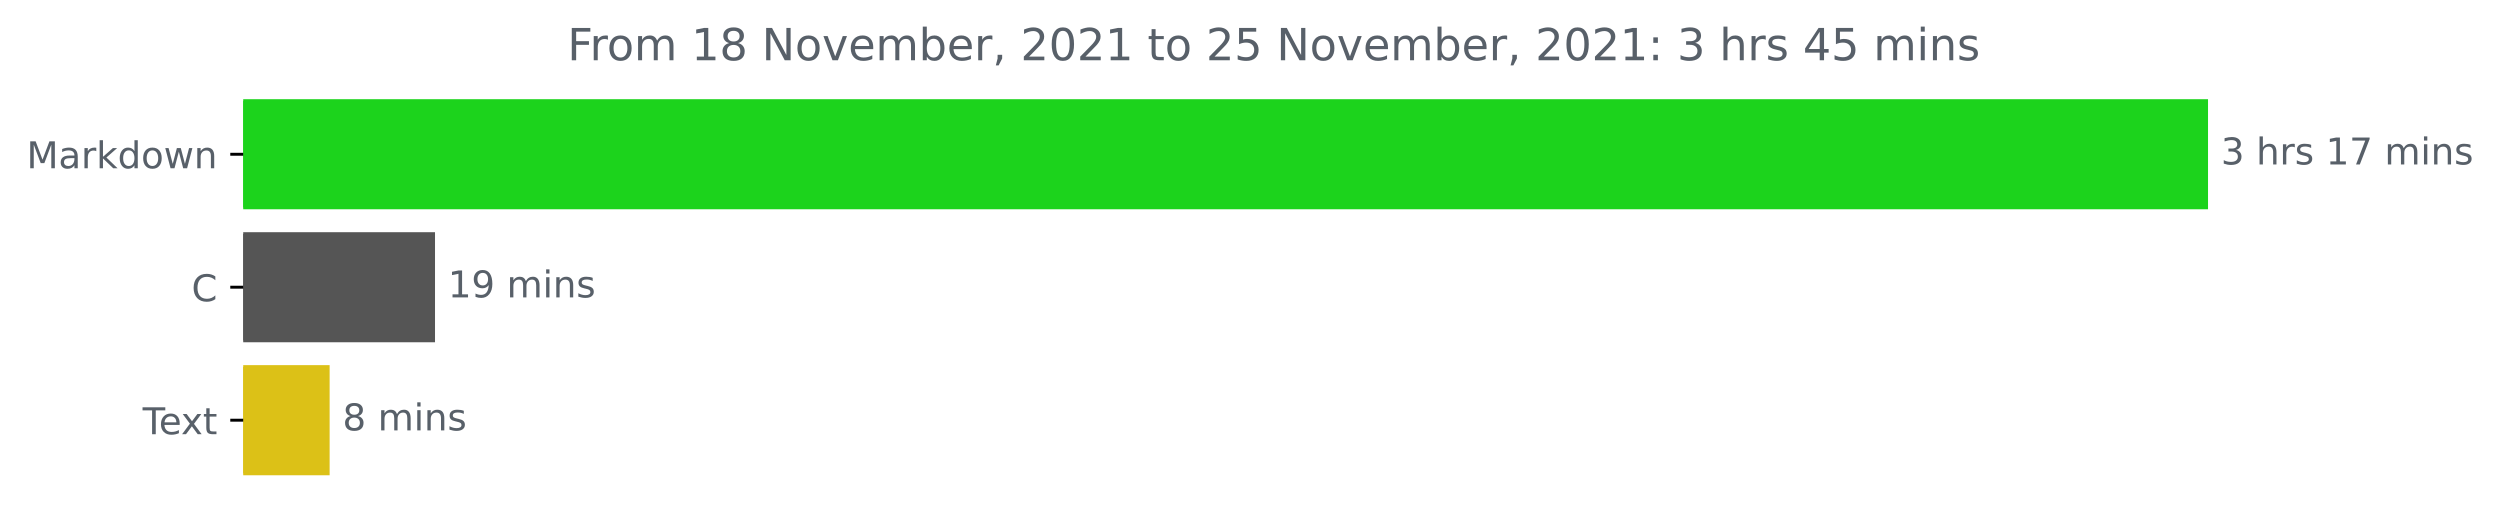
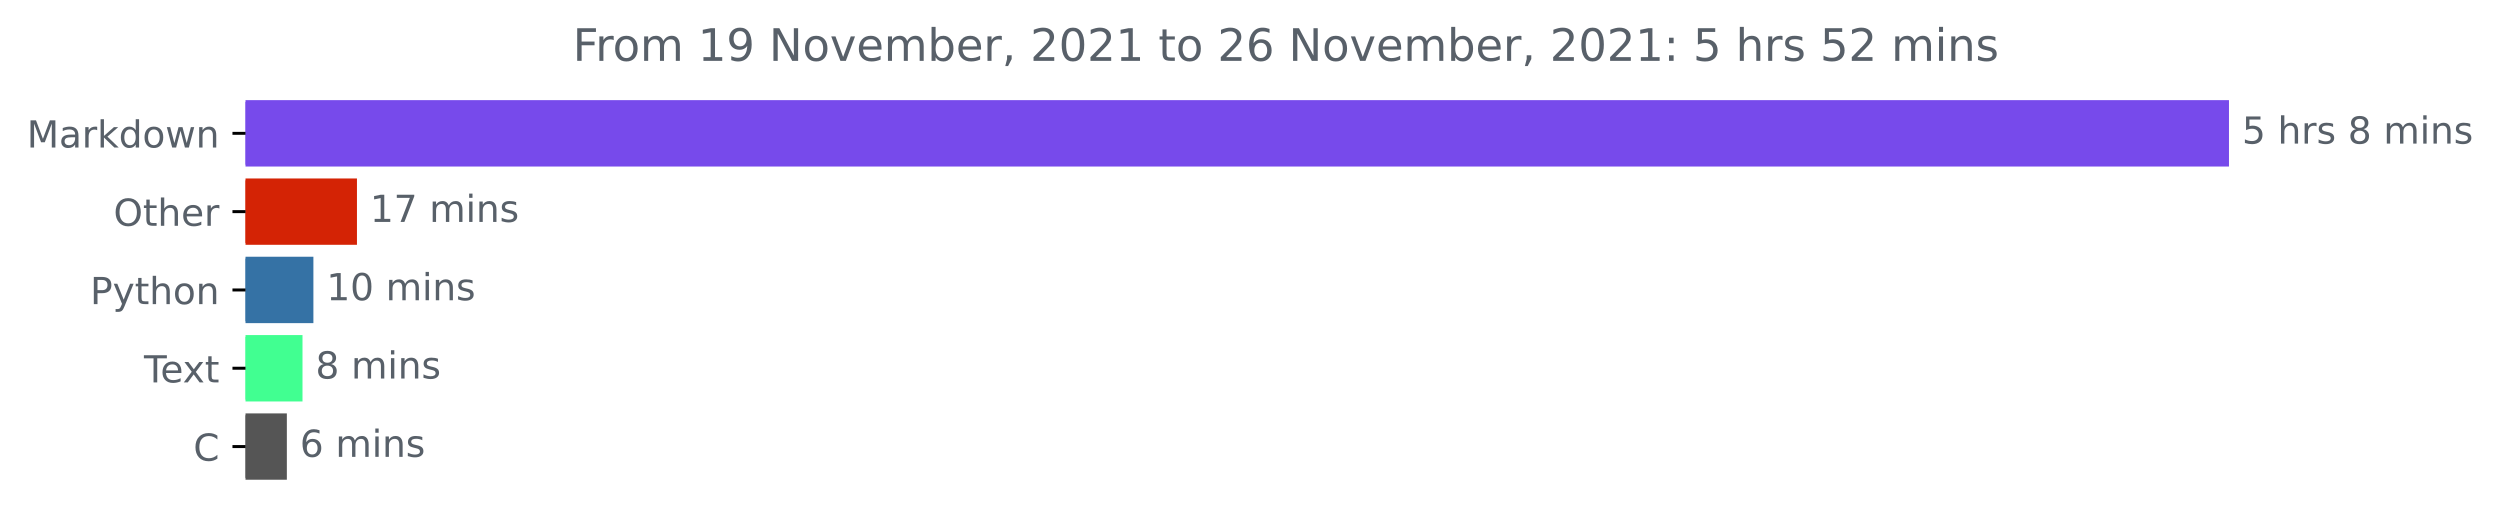
- <svg xmlns="http://www.w3.org/2000/svg" xmlns:xlink="http://www.w3.org/1999/xlink" height="140.398pt" version="1.1" viewBox="0 0 676.815 140.398" width="676.815pt">
+ <svg xmlns="http://www.w3.org/2000/svg" xmlns:xlink="http://www.w3.org/1999/xlink" height="140.398pt" version="1.1" viewBox="0 0 670.452 140.398" width="670.452pt">
  <defs>
    <style type="text/css">*{stroke-linecap:butt;stroke-linejoin:round;}</style>
  </defs>
  <g id="figure_1">
    <g id="patch_1">
-       <path d="M 0 140.398  L 676.815 140.398  L 676.815 0  L 0 0  z " style="fill:none;" />
+       <path d="M 0 140.398  L 670.452 140.398  L 670.452 0  L 0 0  z " style="fill:none;" />
    </g>
    <g id="axes_1">
      <g id="patch_2">
-         <path clip-path="url(#p0110127a83)" d="M 65.841 27.358  L 597.269 27.358  L 597.269 56.158  L 65.841 56.158  z " style="fill:#1cd31c;stroke:#1cd31c;stroke-linejoin:miter;" />
+         <path clip-path="url(#pa3fda0a4c5)" d="M 65.841 27.358  L 597.269 27.358  L 597.269 44.158  L 65.841 44.158  z " style="fill:#774aeb;stroke:#774aeb;stroke-linejoin:miter;" />
      </g>
      <g id="patch_3">
-         <path clip-path="url(#p0110127a83)" d="M 65.841 63.358  L 117.269 63.358  L 117.269 92.158  L 65.841 92.158  z " style="fill:#555555;stroke:#555555;stroke-linejoin:miter;" />
+         <path clip-path="url(#pa3fda0a4c5)" d="M 65.841 48.358  L 95.229 48.358  L 95.229 65.158  L 65.841 65.158  z " style="fill:#d42305;stroke:#d42305;stroke-linejoin:miter;" />
      </g>
      <g id="patch_4">
-         <path clip-path="url(#p0110127a83)" d="M 65.841 99.358  L 88.738 99.358  L 88.738 128.158  L 65.841 128.158  z " style="fill:#dcc117;stroke:#dcc117;stroke-linejoin:miter;" />
+         <path clip-path="url(#pa3fda0a4c5)" d="M 65.841 69.358  L 83.547 69.358  L 83.547 86.158  L 65.841 86.158  z " style="fill:#3572a5;stroke:#3572a5;stroke-linejoin:miter;" />
+       </g>
+       <g id="patch_5">
+         <path clip-path="url(#pa3fda0a4c5)" d="M 65.841 90.358  L 80.626 90.358  L 80.626 107.158  L 65.841 107.158  z " style="fill:#41ff91;stroke:#41ff91;stroke-linejoin:miter;" />
+       </g>
+       <g id="patch_6">
+         <path clip-path="url(#pa3fda0a4c5)" d="M 65.841 111.358  L 76.428 111.358  L 76.428 128.158  L 65.841 128.158  z " style="fill:#555555;stroke:#555555;stroke-linejoin:miter;" />
      </g>
      <g id="matplotlib.axis_1" />
      <g id="matplotlib.axis_2">
        <g id="ytick_1">
          <g id="line2d_1">
            <defs>
-               <path d="M 0 0  L -3.5 0  " id="m5da5e311c7" style="stroke:#000000;stroke-width:0.8;" />
+               <path d="M 0 0  L -3.5 0  " id="mfcf04f728b" style="stroke:#000000;stroke-width:0.8;" />
            </defs>
            <g>
-               <use style="stroke:#000000;stroke-width:0.8;" x="65.841" xlink:href="#m5da5e311c7" y="41.758" />
+               <use style="stroke:#000000;stroke-width:0.8;" x="65.841" xlink:href="#mfcf04f728b" y="35.758" />
            </g>
          </g>
          <g id="text_1">
-             <g style="fill:#586069;" transform="translate(7.2 45.55734)scale(0.1 -0.1)">
+             <g style="fill:#586069;" transform="translate(7.2 39.55734)scale(0.1 -0.1)">
              <defs>
                <path d="M 628 4666  L 1569 4666  L 2759 1491  L 3956 4666  L 4897 4666  L 4897 0  L 4281 0  L 4281 4097  L 3078 897  L 2444 897  L 1241 4097  L 1241 0  L 628 0  L 628 4666  z " id="DejaVuSans-4d" transform="scale(0.015625)" />
                <path d="M 2194 1759  Q 1497 1759 1228 1600  Q 959 1441 959 1056  Q 959 750 1161 570  Q 1363 391 1709 391  Q 2188 391 2477 730  Q 2766 1069 2766 1631  L 2766 1759  L 2194 1759  z M 3341 1997  L 3341 0  L 2766 0  L 2766 531  Q 2569 213 2275 61  Q 1981 -91 1556 -91  Q 1019 -91 701 211  Q 384 513 384 1019  Q 384 1609 779 1909  Q 1175 2209 1959 2209  L 2766 2209  L 2766 2266  Q 2766 2663 2505 2880  Q 2244 3097 1772 3097  Q 1472 3097 1187 3025  Q 903 2953 641 2809  L 641 3341  Q 956 3463 1253 3523  Q 1550 3584 1831 3584  Q 2591 3584 2966 3190  Q 3341 2797 3341 1997  z " id="DejaVuSans-61" transform="scale(0.015625)" />
                <path d="M 2631 2963  Q 2534 3019 2420 3045  Q 2306 3072 2169 3072  Q 1681 3072 1420 2755  Q 1159 2438 1159 1844  L 1159 0  L 581 0  L 581 3500  L 1159 3500  L 1159 2956  Q 1341 3275 1631 3429  Q 1922 3584 2338 3584  Q 2397 3584 2469 3576  Q 2541 3569 2628 3553  L 2631 2963  z " id="DejaVuSans-72" transform="scale(0.015625)" />
                <path d="M 581 4863  L 1159 4863  L 1159 1991  L 2875 3500  L 3609 3500  L 1753 1863  L 3688 0  L 2938 0  L 1159 1709  L 1159 0  L 581 0  L 581 4863  z " id="DejaVuSans-6b" transform="scale(0.015625)" />
                <path d="M 2906 2969  L 2906 4863  L 3481 4863  L 3481 0  L 2906 0  L 2906 525  Q 2725 213 2448 61  Q 2172 -91 1784 -91  Q 1150 -91 751 415  Q 353 922 353 1747  Q 353 2572 751 3078  Q 1150 3584 1784 3584  Q 2172 3584 2448 3432  Q 2725 3281 2906 2969  z M 947 1747  Q 947 1113 1208 752  Q 1469 391 1925 391  Q 2381 391 2643 752  Q 2906 1113 2906 1747  Q 2906 2381 2643 2742  Q 2381 3103 1925 3103  Q 1469 3103 1208 2742  Q 947 2381 947 1747  z " id="DejaVuSans-64" transform="scale(0.015625)" />
                <path d="M 1959 3097  Q 1497 3097 1228 2736  Q 959 2375 959 1747  Q 959 1119 1226 758  Q 1494 397 1959 397  Q 2419 397 2687 759  Q 2956 1122 2956 1747  Q 2956 2369 2687 2733  Q 2419 3097 1959 3097  z M 1959 3584  Q 2709 3584 3137 3096  Q 3566 2609 3566 1747  Q 3566 888 3137 398  Q 2709 -91 1959 -91  Q 1206 -91 779 398  Q 353 888 353 1747  Q 353 2609 779 3096  Q 1206 3584 1959 3584  z " id="DejaVuSans-6f" transform="scale(0.015625)" />
                <path d="M 269 3500  L 844 3500  L 1563 769  L 2278 3500  L 2956 3500  L 3675 769  L 4391 3500  L 4966 3500  L 4050 0  L 3372 0  L 2619 2869  L 1863 0  L 1184 0  L 269 3500  z " id="DejaVuSans-77" transform="scale(0.015625)" />
                <path d="M 3513 2113  L 3513 0  L 2938 0  L 2938 2094  Q 2938 2591 2744 2837  Q 2550 3084 2163 3084  Q 1697 3084 1428 2787  Q 1159 2491 1159 1978  L 1159 0  L 581 0  L 581 3500  L 1159 3500  L 1159 2956  Q 1366 3272 1645 3428  Q 1925 3584 2291 3584  Q 2894 3584 3203 3211  Q 3513 2838 3513 2113  z " id="DejaVuSans-6e" transform="scale(0.015625)" />
              </defs>
              <use xlink:href="#DejaVuSans-4d" />
              <use x="86.279" xlink:href="#DejaVuSans-61" />
              <use x="147.559" xlink:href="#DejaVuSans-72" />
              <use x="188.672" xlink:href="#DejaVuSans-6b" />
              <use x="246.582" xlink:href="#DejaVuSans-64" />
              <use x="310.059" xlink:href="#DejaVuSans-6f" />
              <use x="371.24" xlink:href="#DejaVuSans-77" />
              <use x="453.027" xlink:href="#DejaVuSans-6e" />
            </g>
          </g>
        </g>
        <g id="ytick_2">
          <g id="line2d_2">
            <g>
-               <use style="stroke:#000000;stroke-width:0.8;" x="65.841" xlink:href="#m5da5e311c7" y="77.758" />
+               <use style="stroke:#000000;stroke-width:0.8;" x="65.841" xlink:href="#mfcf04f728b" y="56.758" />
            </g>
          </g>
          <g id="text_2">
-             <g style="fill:#586069;" transform="translate(51.85781 81.55734)scale(0.1 -0.1)">
-               <defs>
-                 <path d="M 4122 4306  L 4122 3641  Q 3803 3938 3442 4084  Q 3081 4231 2675 4231  Q 1875 4231 1450 3742  Q 1025 3253 1025 2328  Q 1025 1406 1450 917  Q 1875 428 2675 428  Q 3081 428 3442 575  Q 3803 722 4122 1019  L 4122 359  Q 3791 134 3420 21  Q 3050 -91 2638 -91  Q 1578 -91 968 557  Q 359 1206 359 2328  Q 359 3453 968 4101  Q 1578 4750 2638 4750  Q 3056 4750 3426 4639  Q 3797 4528 4122 4306  z " id="DejaVuSans-43" transform="scale(0.015625)" />
-               </defs>
-               <use xlink:href="#DejaVuSans-43" />
+             <g style="fill:#586069;" transform="translate(30.44687 60.55734)scale(0.1 -0.1)">
+               <defs>
+                 <path d="M 2522 4238  Q 1834 4238 1429 3725  Q 1025 3213 1025 2328  Q 1025 1447 1429 934  Q 1834 422 2522 422  Q 3209 422 3611 934  Q 4013 1447 4013 2328  Q 4013 3213 3611 3725  Q 3209 4238 2522 4238  z M 2522 4750  Q 3503 4750 4090 4092  Q 4678 3434 4678 2328  Q 4678 1225 4090 567  Q 3503 -91 2522 -91  Q 1538 -91 948 565  Q 359 1222 359 2328  Q 359 3434 948 4092  Q 1538 4750 2522 4750  z " id="DejaVuSans-4f" transform="scale(0.015625)" />
+                 <path d="M 1172 4494  L 1172 3500  L 2356 3500  L 2356 3053  L 1172 3053  L 1172 1153  Q 1172 725 1289 603  Q 1406 481 1766 481  L 2356 481  L 2356 0  L 1766 0  Q 1100 0 847 248  Q 594 497 594 1153  L 594 3053  L 172 3053  L 172 3500  L 594 3500  L 594 4494  L 1172 4494  z " id="DejaVuSans-74" transform="scale(0.015625)" />
+                 <path d="M 3513 2113  L 3513 0  L 2938 0  L 2938 2094  Q 2938 2591 2744 2837  Q 2550 3084 2163 3084  Q 1697 3084 1428 2787  Q 1159 2491 1159 1978  L 1159 0  L 581 0  L 581 4863  L 1159 4863  L 1159 2956  Q 1366 3272 1645 3428  Q 1925 3584 2291 3584  Q 2894 3584 3203 3211  Q 3513 2838 3513 2113  z " id="DejaVuSans-68" transform="scale(0.015625)" />
+                 <path d="M 3597 1894  L 3597 1613  L 953 1613  Q 991 1019 1311 708  Q 1631 397 2203 397  Q 2534 397 2845 478  Q 3156 559 3463 722  L 3463 178  Q 3153 47 2828 -22  Q 2503 -91 2169 -91  Q 1331 -91 842 396  Q 353 884 353 1716  Q 353 2575 817 3079  Q 1281 3584 2069 3584  Q 2775 3584 3186 3129  Q 3597 2675 3597 1894  z M 3022 2063  Q 3016 2534 2758 2815  Q 2500 3097 2075 3097  Q 1594 3097 1305 2825  Q 1016 2553 972 2059  L 3022 2063  z " id="DejaVuSans-65" transform="scale(0.015625)" />
+               </defs>
+               <use xlink:href="#DejaVuSans-4f" />
+               <use x="78.711" xlink:href="#DejaVuSans-74" />
+               <use x="117.92" xlink:href="#DejaVuSans-68" />
+               <use x="181.299" xlink:href="#DejaVuSans-65" />
+               <use x="242.822" xlink:href="#DejaVuSans-72" />
            </g>
          </g>
        </g>
        <g id="ytick_3">
          <g id="line2d_3">
            <g>
-               <use style="stroke:#000000;stroke-width:0.8;" x="65.841" xlink:href="#m5da5e311c7" y="113.758" />
+               <use style="stroke:#000000;stroke-width:0.8;" x="65.841" xlink:href="#mfcf04f728b" y="77.758" />
            </g>
          </g>
          <g id="text_3">
-             <g style="fill:#586069;" transform="translate(38.61563 117.5573)scale(0.1 -0.1)">
+             <g style="fill:#586069;" transform="translate(24.17813 81.55734)scale(0.1 -0.1)">
+               <defs>
+                 <path d="M 1259 4147  L 1259 2394  L 2053 2394  Q 2494 2394 2734 2622  Q 2975 2850 2975 3272  Q 2975 3691 2734 3919  Q 2494 4147 2053 4147  L 1259 4147  z M 628 4666  L 2053 4666  Q 2838 4666 3239 4311  Q 3641 3956 3641 3272  Q 3641 2581 3239 2228  Q 2838 1875 2053 1875  L 1259 1875  L 1259 0  L 628 0  L 628 4666  z " id="DejaVuSans-50" transform="scale(0.015625)" />
+                 <path d="M 2059 -325  Q 1816 -950 1584 -1140  Q 1353 -1331 966 -1331  L 506 -1331  L 506 -850  L 844 -850  Q 1081 -850 1212 -737  Q 1344 -625 1503 -206  L 1606 56  L 191 3500  L 800 3500  L 1894 763  L 2988 3500  L 3597 3500  L 2059 -325  z " id="DejaVuSans-79" transform="scale(0.015625)" />
+               </defs>
+               <use xlink:href="#DejaVuSans-50" />
+               <use x="60.303" xlink:href="#DejaVuSans-79" />
+               <use x="119.482" xlink:href="#DejaVuSans-74" />
+               <use x="158.691" xlink:href="#DejaVuSans-68" />
+               <use x="222.07" xlink:href="#DejaVuSans-6f" />
+               <use x="283.252" xlink:href="#DejaVuSans-6e" />
+             </g>
+           </g>
+         </g>
+         <g id="ytick_4">
+           <g id="line2d_4">
+             <g>
+               <use style="stroke:#000000;stroke-width:0.8;" x="65.841" xlink:href="#mfcf04f728b" y="98.758" />
+             </g>
+           </g>
+           <g id="text_4">
+             <g style="fill:#586069;" transform="translate(38.61563 102.5573)scale(0.1 -0.1)">
              <defs>
                <path d="M -19 4666  L 3928 4666  L 3928 4134  L 2272 4134  L 2272 0  L 1638 0  L 1638 4134  L -19 4134  L -19 4666  z " id="DejaVuSans-54" transform="scale(0.015625)" />
-                 <path d="M 3597 1894  L 3597 1613  L 953 1613  Q 991 1019 1311 708  Q 1631 397 2203 397  Q 2534 397 2845 478  Q 3156 559 3463 722  L 3463 178  Q 3153 47 2828 -22  Q 2503 -91 2169 -91  Q 1331 -91 842 396  Q 353 884 353 1716  Q 353 2575 817 3079  Q 1281 3584 2069 3584  Q 2775 3584 3186 3129  Q 3597 2675 3597 1894  z M 3022 2063  Q 3016 2534 2758 2815  Q 2500 3097 2075 3097  Q 1594 3097 1305 2825  Q 1016 2553 972 2059  L 3022 2063  z " id="DejaVuSans-65" transform="scale(0.015625)" />
                <path d="M 3513 3500  L 2247 1797  L 3578 0  L 2900 0  L 1881 1375  L 863 0  L 184 0  L 1544 1831  L 300 3500  L 978 3500  L 1906 2253  L 2834 3500  L 3513 3500  z " id="DejaVuSans-78" transform="scale(0.015625)" />
-                 <path d="M 1172 4494  L 1172 3500  L 2356 3500  L 2356 3053  L 1172 3053  L 1172 1153  Q 1172 725 1289 603  Q 1406 481 1766 481  L 2356 481  L 2356 0  L 1766 0  Q 1100 0 847 248  Q 594 497 594 1153  L 594 3053  L 172 3053  L 172 3500  L 594 3500  L 594 4494  L 1172 4494  z " id="DejaVuSans-74" transform="scale(0.015625)" />
              </defs>
              <use xlink:href="#DejaVuSans-54" />
              <use x="44.084" xlink:href="#DejaVuSans-65" />
              <use x="103.857" xlink:href="#DejaVuSans-78" />
              <use x="163.037" xlink:href="#DejaVuSans-74" />
            </g>
          </g>
        </g>
-       </g>
-       <g id="text_4">
-         <g style="fill:#586069;" transform="translate(601.2692 44.5175)scale(0.1 -0.1)">
-           <defs>
-             <path d="M 2597 2516  Q 3050 2419 3304 2112  Q 3559 1806 3559 1356  Q 3559 666 3084 287  Q 2609 -91 1734 -91  Q 1441 -91 1130 -33  Q 819 25 488 141  L 488 750  Q 750 597 1062 519  Q 1375 441 1716 441  Q 2309 441 2620 675  Q 2931 909 2931 1356  Q 2931 1769 2642 2001  Q 2353 2234 1838 2234  L 1294 2234  L 1294 2753  L 1863 2753  Q 2328 2753 2575 2939  Q 2822 3125 2822 3475  Q 2822 3834 2567 4026  Q 2313 4219 1838 4219  Q 1578 4219 1281 4162  Q 984 4106 628 3988  L 628 4550  Q 988 4650 1302 4700  Q 1616 4750 1894 4750  Q 2613 4750 3031 4423  Q 3450 4097 3450 3541  Q 3450 3153 3228 2886  Q 3006 2619 2597 2516  z " id="DejaVuSans-33" transform="scale(0.015625)" />
+         <g id="ytick_5">
+           <g id="line2d_5">
+             <g>
+               <use style="stroke:#000000;stroke-width:0.8;" x="65.841" xlink:href="#mfcf04f728b" y="119.758" />
+             </g>
+           </g>
+           <g id="text_5">
+             <g style="fill:#586069;" transform="translate(51.85781 123.5573)scale(0.1 -0.1)">
+               <defs>
+                 <path d="M 4122 4306  L 4122 3641  Q 3803 3938 3442 4084  Q 3081 4231 2675 4231  Q 1875 4231 1450 3742  Q 1025 3253 1025 2328  Q 1025 1406 1450 917  Q 1875 428 2675 428  Q 3081 428 3442 575  Q 3803 722 4122 1019  L 4122 359  Q 3791 134 3420 21  Q 3050 -91 2638 -91  Q 1578 -91 968 557  Q 359 1206 359 2328  Q 359 3453 968 4101  Q 1578 4750 2638 4750  Q 3056 4750 3426 4639  Q 3797 4528 4122 4306  z " id="DejaVuSans-43" transform="scale(0.015625)" />
+               </defs>
+               <use xlink:href="#DejaVuSans-43" />
+             </g>
+           </g>
+         </g>
+       </g>
+       <g id="text_6">
+         <g style="fill:#586069;" transform="translate(601.2692 38.5175)scale(0.1 -0.1)">
+           <defs>
+             <path d="M 691 4666  L 3169 4666  L 3169 4134  L 1269 4134  L 1269 2991  Q 1406 3038 1543 3061  Q 1681 3084 1819 3084  Q 2600 3084 3056 2656  Q 3513 2228 3513 1497  Q 3513 744 3044 326  Q 2575 -91 1722 -91  Q 1428 -91 1123 -41  Q 819 9 494 109  L 494 744  Q 775 591 1075 516  Q 1375 441 1709 441  Q 2250 441 2565 725  Q 2881 1009 2881 1497  Q 2881 1984 2565 2268  Q 2250 2553 1709 2553  Q 1456 2553 1204 2497  Q 953 2441 691 2322  L 691 4666  z " id="DejaVuSans-35" transform="scale(0.015625)" />
            <path id="DejaVuSans-20" transform="scale(0.015625)" />
-             <path d="M 3513 2113  L 3513 0  L 2938 0  L 2938 2094  Q 2938 2591 2744 2837  Q 2550 3084 2163 3084  Q 1697 3084 1428 2787  Q 1159 2491 1159 1978  L 1159 0  L 581 0  L 581 4863  L 1159 4863  L 1159 2956  Q 1366 3272 1645 3428  Q 1925 3584 2291 3584  Q 2894 3584 3203 3211  Q 3513 2838 3513 2113  z " id="DejaVuSans-68" transform="scale(0.015625)" />
            <path d="M 2834 3397  L 2834 2853  Q 2591 2978 2328 3040  Q 2066 3103 1784 3103  Q 1356 3103 1142 2972  Q 928 2841 928 2578  Q 928 2378 1081 2264  Q 1234 2150 1697 2047  L 1894 2003  Q 2506 1872 2764 1633  Q 3022 1394 3022 966  Q 3022 478 2636 193  Q 2250 -91 1575 -91  Q 1294 -91 989 -36  Q 684 19 347 128  L 347 722  Q 666 556 975 473  Q 1284 391 1588 391  Q 1994 391 2212 530  Q 2431 669 2431 922  Q 2431 1156 2273 1281  Q 2116 1406 1581 1522  L 1381 1569  Q 847 1681 609 1914  Q 372 2147 372 2553  Q 372 3047 722 3315  Q 1072 3584 1716 3584  Q 2034 3584 2315 3537  Q 2597 3491 2834 3397  z " id="DejaVuSans-73" transform="scale(0.015625)" />
-             <path d="M 794 531  L 1825 531  L 1825 4091  L 703 3866  L 703 4441  L 1819 4666  L 2450 4666  L 2450 531  L 3481 531  L 3481 0  L 794 0  L 794 531  z " id="DejaVuSans-31" transform="scale(0.015625)" />
-             <path d="M 525 4666  L 3525 4666  L 3525 4397  L 1831 0  L 1172 0  L 2766 4134  L 525 4134  L 525 4666  z " id="DejaVuSans-37" transform="scale(0.015625)" />
+             <path d="M 2034 2216  Q 1584 2216 1326 1975  Q 1069 1734 1069 1313  Q 1069 891 1326 650  Q 1584 409 2034 409  Q 2484 409 2743 651  Q 3003 894 3003 1313  Q 3003 1734 2745 1975  Q 2488 2216 2034 2216  z M 1403 2484  Q 997 2584 770 2862  Q 544 3141 544 3541  Q 544 4100 942 4425  Q 1341 4750 2034 4750  Q 2731 4750 3128 4425  Q 3525 4100 3525 3541  Q 3525 3141 3298 2862  Q 3072 2584 2669 2484  Q 3125 2378 3379 2068  Q 3634 1759 3634 1313  Q 3634 634 3220 271  Q 2806 -91 2034 -91  Q 1263 -91 848 271  Q 434 634 434 1313  Q 434 1759 690 2068  Q 947 2378 1403 2484  z M 1172 3481  Q 1172 3119 1398 2916  Q 1625 2713 2034 2713  Q 2441 2713 2670 2916  Q 2900 3119 2900 3481  Q 2900 3844 2670 4047  Q 2441 4250 2034 4250  Q 1625 4250 1398 4047  Q 1172 3844 1172 3481  z " id="DejaVuSans-38" transform="scale(0.015625)" />
            <path d="M 3328 2828  Q 3544 3216 3844 3400  Q 4144 3584 4550 3584  Q 5097 3584 5394 3201  Q 5691 2819 5691 2113  L 5691 0  L 5113 0  L 5113 2094  Q 5113 2597 4934 2840  Q 4756 3084 4391 3084  Q 3944 3084 3684 2787  Q 3425 2491 3425 1978  L 3425 0  L 2847 0  L 2847 2094  Q 2847 2600 2669 2842  Q 2491 3084 2119 3084  Q 1678 3084 1418 2786  Q 1159 2488 1159 1978  L 1159 0  L 581 0  L 581 3500  L 1159 3500  L 1159 2956  Q 1356 3278 1631 3431  Q 1906 3584 2284 3584  Q 2666 3584 2933 3390  Q 3200 3197 3328 2828  z " id="DejaVuSans-6d" transform="scale(0.015625)" />
            <path d="M 603 3500  L 1178 3500  L 1178 0  L 603 0  L 603 3500  z M 603 4863  L 1178 4863  L 1178 4134  L 603 4134  L 603 4863  z " id="DejaVuSans-69" transform="scale(0.015625)" />
          </defs>
-           <use xlink:href="#DejaVuSans-33" />
+           <use xlink:href="#DejaVuSans-35" />
          <use x="63.623" xlink:href="#DejaVuSans-20" />
          <use x="95.41" xlink:href="#DejaVuSans-68" />
          <use x="158.789" xlink:href="#DejaVuSans-72" />
          <use x="199.902" xlink:href="#DejaVuSans-73" />
          <use x="252.002" xlink:href="#DejaVuSans-20" />
-           <use x="283.789" xlink:href="#DejaVuSans-31" />
-           <use x="347.412" xlink:href="#DejaVuSans-37" />
-           <use x="411.035" xlink:href="#DejaVuSans-20" />
-           <use x="442.822" xlink:href="#DejaVuSans-6d" />
-           <use x="540.234" xlink:href="#DejaVuSans-69" />
-           <use x="568.018" xlink:href="#DejaVuSans-6e" />
-           <use x="631.396" xlink:href="#DejaVuSans-73" />
-         </g>
-       </g>
-       <g id="text_5">
-         <g style="fill:#586069;" transform="translate(121.2692 80.5175)scale(0.1 -0.1)">
-           <defs>
-             <path d="M 703 97  L 703 672  Q 941 559 1184 500  Q 1428 441 1663 441  Q 2288 441 2617 861  Q 2947 1281 2994 2138  Q 2813 1869 2534 1725  Q 2256 1581 1919 1581  Q 1219 1581 811 2004  Q 403 2428 403 3163  Q 403 3881 828 4315  Q 1253 4750 1959 4750  Q 2769 4750 3195 4129  Q 3622 3509 3622 2328  Q 3622 1225 3098 567  Q 2575 -91 1691 -91  Q 1453 -91 1209 -44  Q 966 3 703 97  z M 1959 2075  Q 2384 2075 2632 2365  Q 2881 2656 2881 3163  Q 2881 3666 2632 3958  Q 2384 4250 1959 4250  Q 1534 4250 1286 3958  Q 1038 3666 1038 3163  Q 1038 2656 1286 2365  Q 1534 2075 1959 2075  z " id="DejaVuSans-39" transform="scale(0.015625)" />
+           <use x="283.789" xlink:href="#DejaVuSans-38" />
+           <use x="347.412" xlink:href="#DejaVuSans-20" />
+           <use x="379.199" xlink:href="#DejaVuSans-6d" />
+           <use x="476.611" xlink:href="#DejaVuSans-69" />
+           <use x="504.395" xlink:href="#DejaVuSans-6e" />
+           <use x="567.773" xlink:href="#DejaVuSans-73" />
+         </g>
+       </g>
+       <g id="text_7">
+         <g style="fill:#586069;" transform="translate(99.22922 59.5175)scale(0.1 -0.1)">
+           <defs>
+             <path d="M 794 531  L 1825 531  L 1825 4091  L 703 3866  L 703 4441  L 1819 4666  L 2450 4666  L 2450 531  L 3481 531  L 3481 0  L 794 0  L 794 531  z " id="DejaVuSans-31" transform="scale(0.015625)" />
+             <path d="M 525 4666  L 3525 4666  L 3525 4397  L 1831 0  L 1172 0  L 2766 4134  L 525 4134  L 525 4666  z " id="DejaVuSans-37" transform="scale(0.015625)" />
          </defs>
          <use xlink:href="#DejaVuSans-31" />
-           <use x="63.623" xlink:href="#DejaVuSans-39" />
+           <use x="63.623" xlink:href="#DejaVuSans-37" />
          <use x="127.246" xlink:href="#DejaVuSans-20" />
          <use x="159.033" xlink:href="#DejaVuSans-6d" />
          <use x="256.445" xlink:href="#DejaVuSans-69" />
          <use x="284.229" xlink:href="#DejaVuSans-6e" />
          <use x="347.607" xlink:href="#DejaVuSans-73" />
        </g>
      </g>
-       <g id="text_6">
-         <g style="fill:#586069;" transform="translate(92.73815 116.5175)scale(0.1 -0.1)">
-           <defs>
-             <path d="M 2034 2216  Q 1584 2216 1326 1975  Q 1069 1734 1069 1313  Q 1069 891 1326 650  Q 1584 409 2034 409  Q 2484 409 2743 651  Q 3003 894 3003 1313  Q 3003 1734 2745 1975  Q 2488 2216 2034 2216  z M 1403 2484  Q 997 2584 770 2862  Q 544 3141 544 3541  Q 544 4100 942 4425  Q 1341 4750 2034 4750  Q 2731 4750 3128 4425  Q 3525 4100 3525 3541  Q 3525 3141 3298 2862  Q 3072 2584 2669 2484  Q 3125 2378 3379 2068  Q 3634 1759 3634 1313  Q 3634 634 3220 271  Q 2806 -91 2034 -91  Q 1263 -91 848 271  Q 434 634 434 1313  Q 434 1759 690 2068  Q 947 2378 1403 2484  z M 1172 3481  Q 1172 3119 1398 2916  Q 1625 2713 2034 2713  Q 2441 2713 2670 2916  Q 2900 3119 2900 3481  Q 2900 3844 2670 4047  Q 2441 4250 2034 4250  Q 1625 4250 1398 4047  Q 1172 3844 1172 3481  z " id="DejaVuSans-38" transform="scale(0.015625)" />
-           </defs>
+       <g id="text_8">
+         <g style="fill:#586069;" transform="translate(87.5468 80.5175)scale(0.1 -0.1)">
+           <defs>
+             <path d="M 2034 4250  Q 1547 4250 1301 3770  Q 1056 3291 1056 2328  Q 1056 1369 1301 889  Q 1547 409 2034 409  Q 2525 409 2770 889  Q 3016 1369 3016 2328  Q 3016 3291 2770 3770  Q 2525 4250 2034 4250  z M 2034 4750  Q 2819 4750 3233 4129  Q 3647 3509 3647 2328  Q 3647 1150 3233 529  Q 2819 -91 2034 -91  Q 1250 -91 836 529  Q 422 1150 422 2328  Q 422 3509 836 4129  Q 1250 4750 2034 4750  z " id="DejaVuSans-30" transform="scale(0.015625)" />
+           </defs>
+           <use xlink:href="#DejaVuSans-31" />
+           <use x="63.623" xlink:href="#DejaVuSans-30" />
+           <use x="127.246" xlink:href="#DejaVuSans-20" />
+           <use x="159.033" xlink:href="#DejaVuSans-6d" />
+           <use x="256.445" xlink:href="#DejaVuSans-69" />
+           <use x="284.229" xlink:href="#DejaVuSans-6e" />
+           <use x="347.607" xlink:href="#DejaVuSans-73" />
+         </g>
+       </g>
+       <g id="text_9">
+         <g style="fill:#586069;" transform="translate(84.62619 101.5175)scale(0.1 -0.1)">
          <use xlink:href="#DejaVuSans-38" />
          <use x="63.623" xlink:href="#DejaVuSans-20" />
          <use x="95.41" xlink:href="#DejaVuSans-6d" />
          <use x="192.822" xlink:href="#DejaVuSans-69" />
          <use x="220.605" xlink:href="#DejaVuSans-6e" />
          <use x="283.984" xlink:href="#DejaVuSans-73" />
        </g>
      </g>
-       <g id="text_7">
+       <g id="text_10">
+         <g style="fill:#586069;" transform="translate(80.42782 122.5175)scale(0.1 -0.1)">
+           <defs>
+             <path d="M 2113 2584  Q 1688 2584 1439 2293  Q 1191 2003 1191 1497  Q 1191 994 1439 701  Q 1688 409 2113 409  Q 2538 409 2786 701  Q 3034 994 3034 1497  Q 3034 2003 2786 2293  Q 2538 2584 2113 2584  z M 3366 4563  L 3366 3988  Q 3128 4100 2886 4159  Q 2644 4219 2406 4219  Q 1781 4219 1451 3797  Q 1122 3375 1075 2522  Q 1259 2794 1537 2939  Q 1816 3084 2150 3084  Q 2853 3084 3261 2657  Q 3669 2231 3669 1497  Q 3669 778 3244 343  Q 2819 -91 2113 -91  Q 1303 -91 875 529  Q 447 1150 447 2328  Q 447 3434 972 4092  Q 1497 4750 2381 4750  Q 2619 4750 2861 4703  Q 3103 4656 3366 4563  z " id="DejaVuSans-36" transform="scale(0.015625)" />
+           </defs>
+           <use xlink:href="#DejaVuSans-36" />
+           <use x="63.623" xlink:href="#DejaVuSans-20" />
+           <use x="95.41" xlink:href="#DejaVuSans-6d" />
+           <use x="192.822" xlink:href="#DejaVuSans-69" />
+           <use x="220.605" xlink:href="#DejaVuSans-6e" />
+           <use x="283.984" xlink:href="#DejaVuSans-73" />
+         </g>
+       </g>
+       <g id="text_11">
        <g style="fill:#586069;" transform="translate(153.6169 16.31812)scale(0.12 -0.12)">
          <defs>
            <path d="M 628 4666  L 3309 4666  L 3309 4134  L 1259 4134  L 1259 2759  L 3109 2759  L 3109 2228  L 1259 2228  L 1259 0  L 628 0  L 628 4666  z " id="DejaVuSans-46" transform="scale(0.015625)" />
+             <path d="M 703 97  L 703 672  Q 941 559 1184 500  Q 1428 441 1663 441  Q 2288 441 2617 861  Q 2947 1281 2994 2138  Q 2813 1869 2534 1725  Q 2256 1581 1919 1581  Q 1219 1581 811 2004  Q 403 2428 403 3163  Q 403 3881 828 4315  Q 1253 4750 1959 4750  Q 2769 4750 3195 4129  Q 3622 3509 3622 2328  Q 3622 1225 3098 567  Q 2575 -91 1691 -91  Q 1453 -91 1209 -44  Q 966 3 703 97  z M 1959 2075  Q 2384 2075 2632 2365  Q 2881 2656 2881 3163  Q 2881 3666 2632 3958  Q 2384 4250 1959 4250  Q 1534 4250 1286 3958  Q 1038 3666 1038 3163  Q 1038 2656 1286 2365  Q 1534 2075 1959 2075  z " id="DejaVuSans-39" transform="scale(0.015625)" />
            <path d="M 628 4666  L 1478 4666  L 3547 763  L 3547 4666  L 4159 4666  L 4159 0  L 3309 0  L 1241 3903  L 1241 0  L 628 0  L 628 4666  z " id="DejaVuSans-4e" transform="scale(0.015625)" />
            <path d="M 191 3500  L 800 3500  L 1894 563  L 2988 3500  L 3597 3500  L 2284 0  L 1503 0  L 191 3500  z " id="DejaVuSans-76" transform="scale(0.015625)" />
            <path d="M 3116 1747  Q 3116 2381 2855 2742  Q 2594 3103 2138 3103  Q 1681 3103 1420 2742  Q 1159 2381 1159 1747  Q 1159 1113 1420 752  Q 1681 391 2138 391  Q 2594 391 2855 752  Q 3116 1113 3116 1747  z M 1159 2969  Q 1341 3281 1617 3432  Q 1894 3584 2278 3584  Q 2916 3584 3314 3078  Q 3713 2572 3713 1747  Q 3713 922 3314 415  Q 2916 -91 2278 -91  Q 1894 -91 1617 61  Q 1341 213 1159 525  L 1159 0  L 581 0  L 581 4863  L 1159 4863  L 1159 2969  z " id="DejaVuSans-62" transform="scale(0.015625)" />
            <path d="M 750 794  L 1409 794  L 1409 256  L 897 -744  L 494 -744  L 750 256  L 750 794  z " id="DejaVuSans-2c" transform="scale(0.015625)" />
            <path d="M 1228 531  L 3431 531  L 3431 0  L 469 0  L 469 531  Q 828 903 1448 1529  Q 2069 2156 2228 2338  Q 2531 2678 2651 2914  Q 2772 3150 2772 3378  Q 2772 3750 2511 3984  Q 2250 4219 1831 4219  Q 1534 4219 1204 4116  Q 875 4013 500 3803  L 500 4441  Q 881 4594 1212 4672  Q 1544 4750 1819 4750  Q 2544 4750 2975 4387  Q 3406 4025 3406 3419  Q 3406 3131 3298 2873  Q 3191 2616 2906 2266  Q 2828 2175 2409 1742  Q 1991 1309 1228 531  z " id="DejaVuSans-32" transform="scale(0.015625)" />
-             <path d="M 2034 4250  Q 1547 4250 1301 3770  Q 1056 3291 1056 2328  Q 1056 1369 1301 889  Q 1547 409 2034 409  Q 2525 409 2770 889  Q 3016 1369 3016 2328  Q 3016 3291 2770 3770  Q 2525 4250 2034 4250  z M 2034 4750  Q 2819 4750 3233 4129  Q 3647 3509 3647 2328  Q 3647 1150 3233 529  Q 2819 -91 2034 -91  Q 1250 -91 836 529  Q 422 1150 422 2328  Q 422 3509 836 4129  Q 1250 4750 2034 4750  z " id="DejaVuSans-30" transform="scale(0.015625)" />
-             <path d="M 691 4666  L 3169 4666  L 3169 4134  L 1269 4134  L 1269 2991  Q 1406 3038 1543 3061  Q 1681 3084 1819 3084  Q 2600 3084 3056 2656  Q 3513 2228 3513 1497  Q 3513 744 3044 326  Q 2575 -91 1722 -91  Q 1428 -91 1123 -41  Q 819 9 494 109  L 494 744  Q 775 591 1075 516  Q 1375 441 1709 441  Q 2250 441 2565 725  Q 2881 1009 2881 1497  Q 2881 1984 2565 2268  Q 2250 2553 1709 2553  Q 1456 2553 1204 2497  Q 953 2441 691 2322  L 691 4666  z " id="DejaVuSans-35" transform="scale(0.015625)" />
            <path d="M 750 794  L 1409 794  L 1409 0  L 750 0  L 750 794  z M 750 3309  L 1409 3309  L 1409 2516  L 750 2516  L 750 3309  z " id="DejaVuSans-3a" transform="scale(0.015625)" />
-             <path d="M 2419 4116  L 825 1625  L 2419 1625  L 2419 4116  z M 2253 4666  L 3047 4666  L 3047 1625  L 3713 1625  L 3713 1100  L 3047 1100  L 3047 0  L 2419 0  L 2419 1100  L 313 1100  L 313 1709  L 2253 4666  z " id="DejaVuSans-34" transform="scale(0.015625)" />
          </defs>
          <use xlink:href="#DejaVuSans-46" />
          <use x="50.27" xlink:href="#DejaVuSans-72" />
          <use x="89.133" xlink:href="#DejaVuSans-6f" />
          <use x="150.314" xlink:href="#DejaVuSans-6d" />
          <use x="247.727" xlink:href="#DejaVuSans-20" />
          <use x="279.514" xlink:href="#DejaVuSans-31" />
-           <use x="343.137" xlink:href="#DejaVuSans-38" />
+           <use x="343.137" xlink:href="#DejaVuSans-39" />
          <use x="406.76" xlink:href="#DejaVuSans-20" />
          <use x="438.547" xlink:href="#DejaVuSans-4e" />
          <use x="513.352" xlink:href="#DejaVuSans-6f" />
          <use x="574.533" xlink:href="#DejaVuSans-76" />
          <use x="633.713" xlink:href="#DejaVuSans-65" />
          <use x="695.236" xlink:href="#DejaVuSans-6d" />
          <use x="792.648" xlink:href="#DejaVuSans-62" />
          <use x="856.125" xlink:href="#DejaVuSans-65" />
          <use x="917.648" xlink:href="#DejaVuSans-72" />
          <use x="958.762" xlink:href="#DejaVuSans-2c" />
          <use x="990.549" xlink:href="#DejaVuSans-20" />
          <use x="1022.336" xlink:href="#DejaVuSans-32" />
          <use x="1085.959" xlink:href="#DejaVuSans-30" />
          <use x="1149.582" xlink:href="#DejaVuSans-32" />
          <use x="1213.205" xlink:href="#DejaVuSans-31" />
          <use x="1276.828" xlink:href="#DejaVuSans-20" />
          <use x="1308.615" xlink:href="#DejaVuSans-74" />
          <use x="1347.824" xlink:href="#DejaVuSans-6f" />
          <use x="1409.006" xlink:href="#DejaVuSans-20" />
          <use x="1440.793" xlink:href="#DejaVuSans-32" />
-           <use x="1504.416" xlink:href="#DejaVuSans-35" />
+           <use x="1504.416" xlink:href="#DejaVuSans-36" />
          <use x="1568.039" xlink:href="#DejaVuSans-20" />
          <use x="1599.826" xlink:href="#DejaVuSans-4e" />
          <use x="1674.631" xlink:href="#DejaVuSans-6f" />
          <use x="1735.812" xlink:href="#DejaVuSans-76" />
          <use x="1794.992" xlink:href="#DejaVuSans-65" />
          <use x="1856.516" xlink:href="#DejaVuSans-6d" />
          <use x="1953.928" xlink:href="#DejaVuSans-62" />
          <use x="2017.404" xlink:href="#DejaVuSans-65" />
          <use x="2078.928" xlink:href="#DejaVuSans-72" />
          <use x="2120.041" xlink:href="#DejaVuSans-2c" />
          <use x="2151.828" xlink:href="#DejaVuSans-20" />
          <use x="2183.615" xlink:href="#DejaVuSans-32" />
          <use x="2247.238" xlink:href="#DejaVuSans-30" />
          <use x="2310.861" xlink:href="#DejaVuSans-32" />
          <use x="2374.484" xlink:href="#DejaVuSans-31" />
          <use x="2438.107" xlink:href="#DejaVuSans-3a" />
          <use x="2471.799" xlink:href="#DejaVuSans-20" />
-           <use x="2503.586" xlink:href="#DejaVuSans-33" />
+           <use x="2503.586" xlink:href="#DejaVuSans-35" />
          <use x="2567.209" xlink:href="#DejaVuSans-20" />
          <use x="2598.996" xlink:href="#DejaVuSans-68" />
          <use x="2662.375" xlink:href="#DejaVuSans-72" />
          <use x="2703.488" xlink:href="#DejaVuSans-73" />
          <use x="2755.588" xlink:href="#DejaVuSans-20" />
-           <use x="2787.375" xlink:href="#DejaVuSans-34" />
-           <use x="2850.998" xlink:href="#DejaVuSans-35" />
+           <use x="2787.375" xlink:href="#DejaVuSans-35" />
+           <use x="2850.998" xlink:href="#DejaVuSans-32" />
          <use x="2914.621" xlink:href="#DejaVuSans-20" />
          <use x="2946.408" xlink:href="#DejaVuSans-6d" />
          <use x="3043.82" xlink:href="#DejaVuSans-69" />
          <use x="3071.604" xlink:href="#DejaVuSans-6e" />
          <use x="3134.982" xlink:href="#DejaVuSans-73" />
        </g>
      </g>
    </g>
  </g>
  <defs>
-     <clipPath id="p0110127a83">
+     <clipPath id="pa3fda0a4c5">
      <rect height="110.88" width="558" x="65.841" y="22.318" />
    </clipPath>
  </defs>
</svg>
